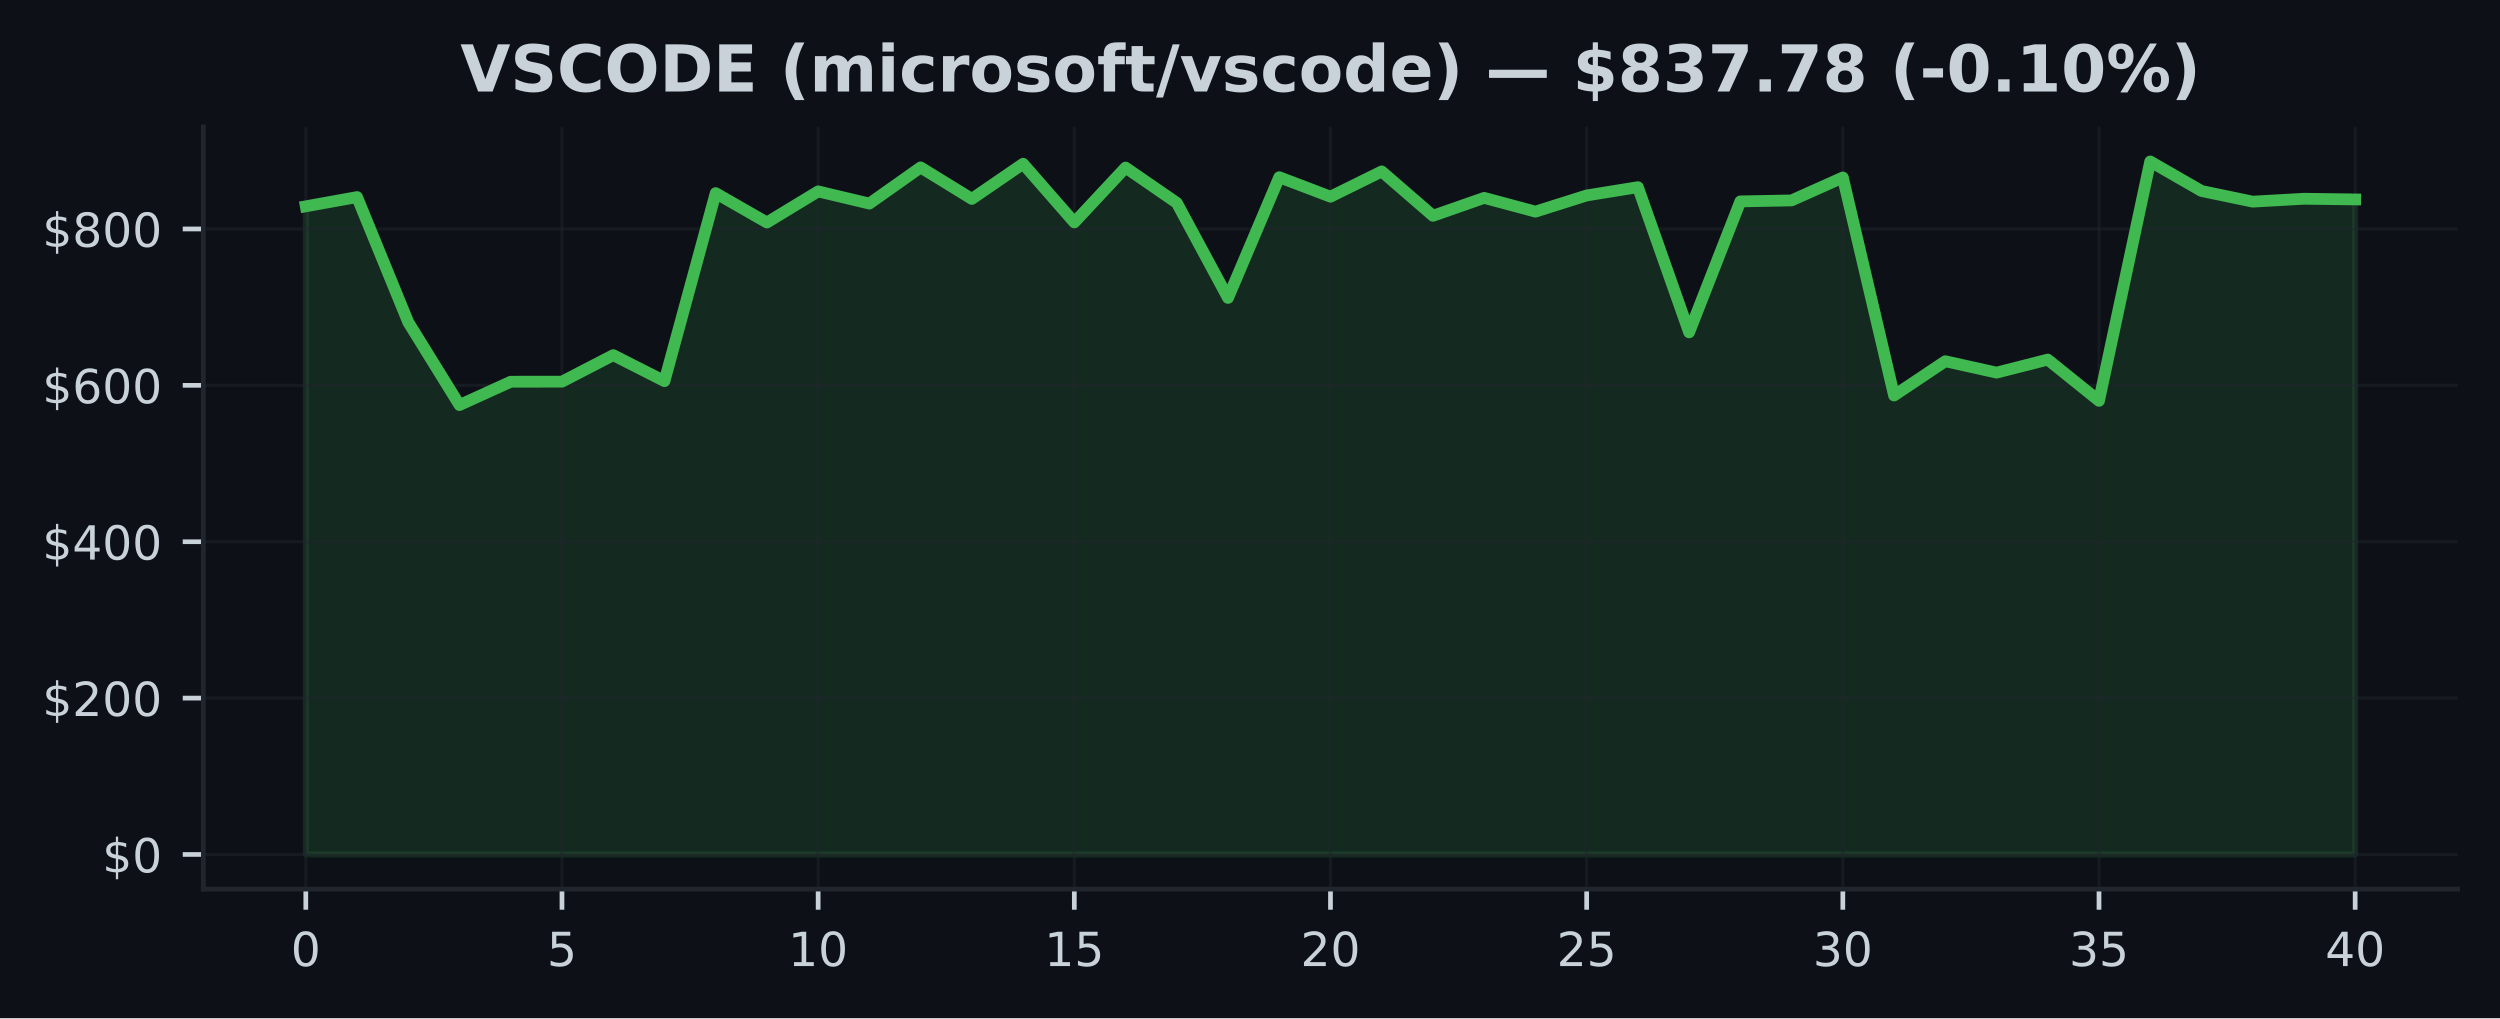
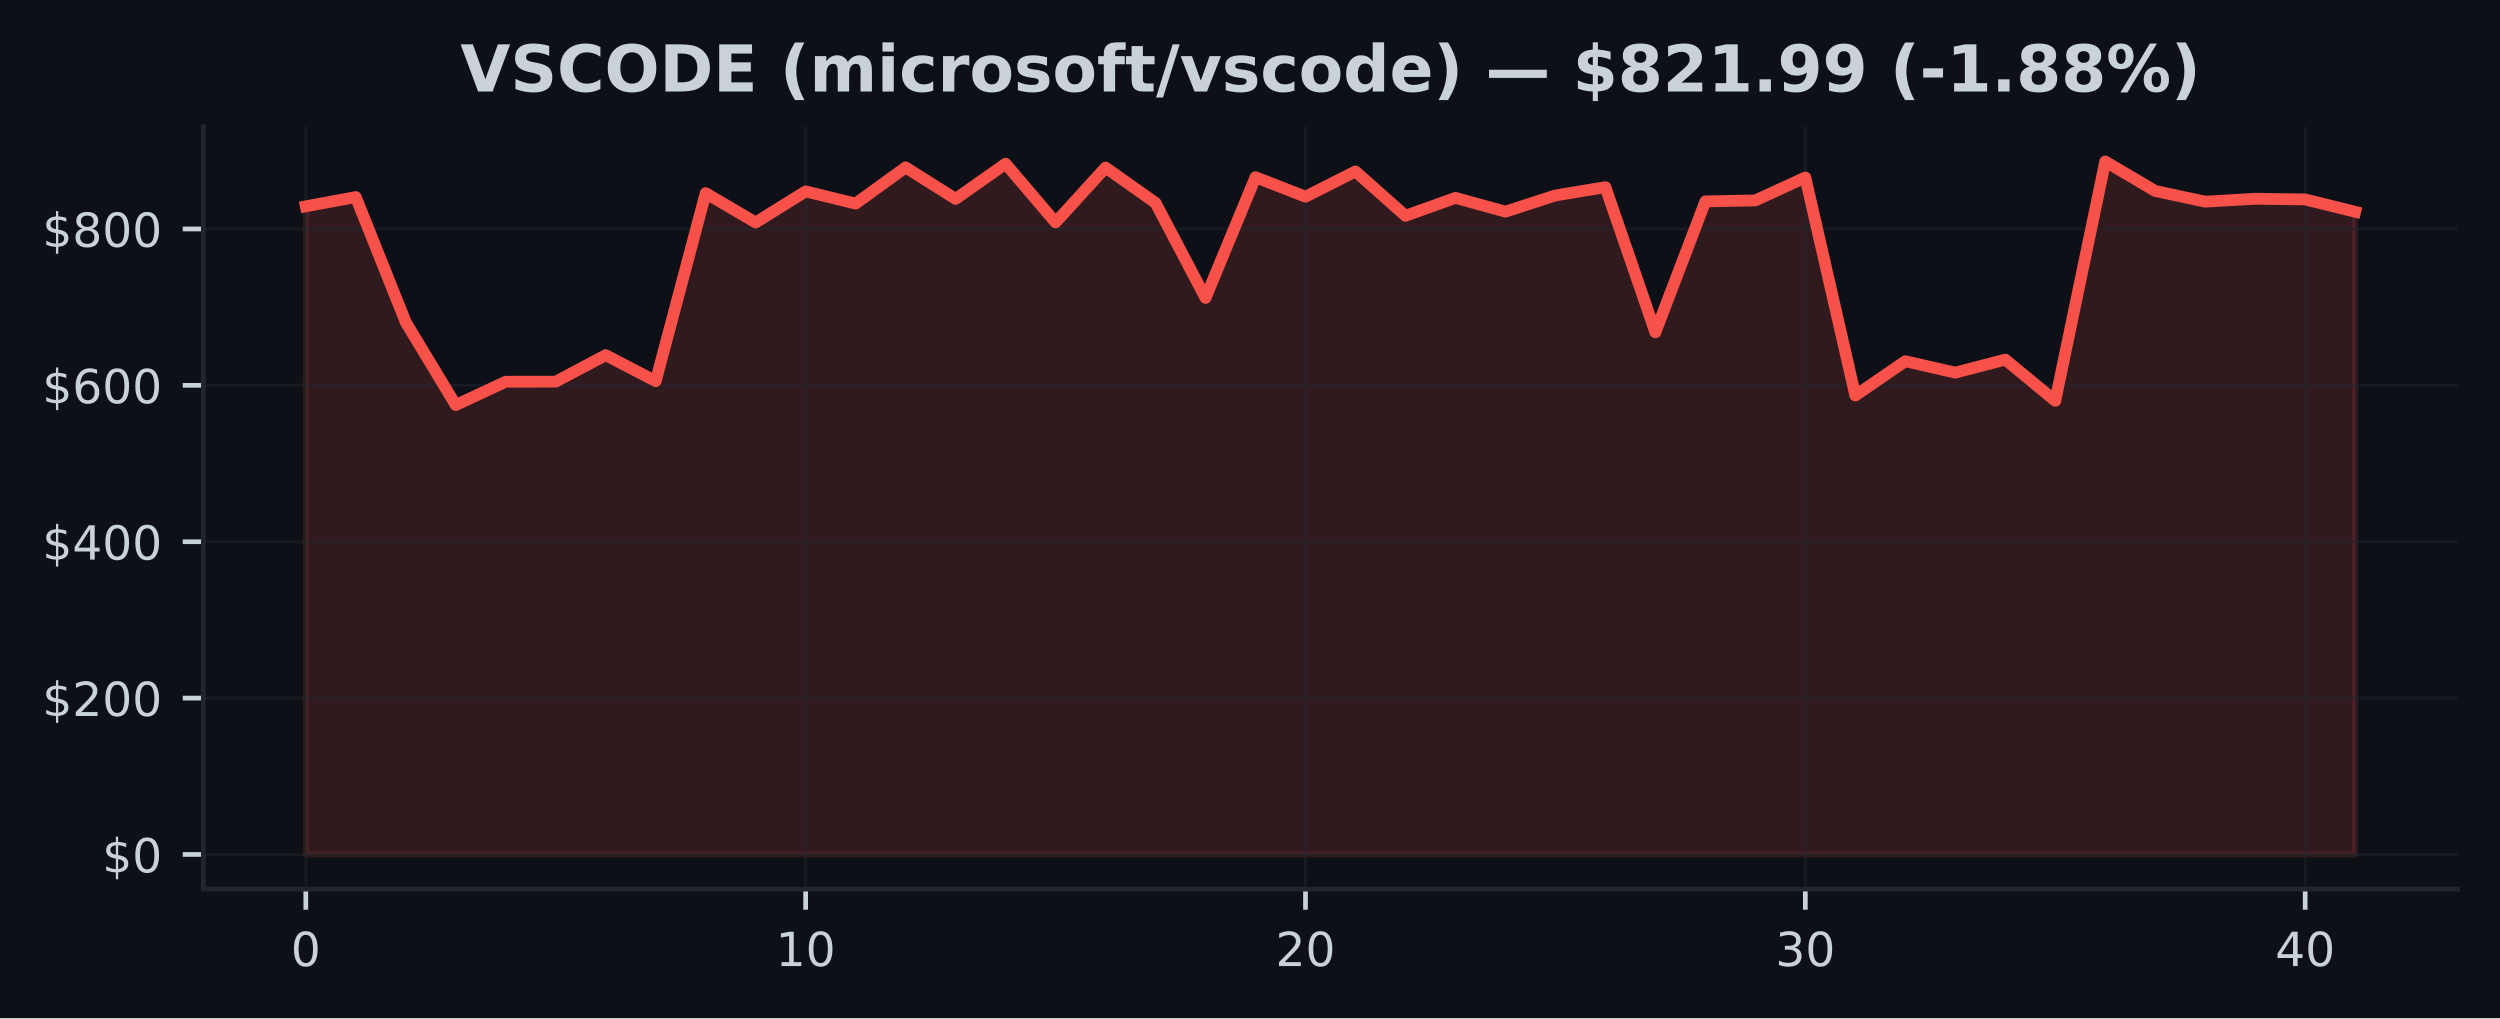
<svg xmlns="http://www.w3.org/2000/svg" xmlns:xlink="http://www.w3.org/1999/xlink" width="424.91pt" height="173.061pt" viewBox="0 0 424.91 173.061" version="1.1">
  <defs>
    <style type="text/css">*{stroke-linejoin: round; stroke-linecap: butt}</style>
  </defs>
  <g id="figure_1">
    <g id="patch_1">
      <path d="M 0 173.061  L 424.91 173.061  L 424.91 0  L 0 0  z " style="fill: #0d1117" />
    </g>
    <g id="axes_1">
      <g id="patch_2">
        <path d="M 34.56 151.118  L 417.71 151.118  L 417.71 21.558  L 34.56 21.558  z " style="fill: #0d1117" />
      </g>
      <g id="FillBetweenPolyCollection_1">
        <defs>
-           <path id="mf833cac8bf" d="M 51.976 -27.832  L 51.976 -137.993  L 60.684 -139.564  L 69.392 -118.291  L 78.1 -104.218  L 86.808 -108.181  L 95.516 -108.192  L 104.224 -112.7  L 112.932 -108.282  L 121.64 -140.234  L 130.347 -135.243  L 139.055 -140.53  L 147.763 -138.46  L 156.471 -144.607  L 165.179 -139.253  L 173.887 -145.227  L 182.595 -135.26  L 191.303 -144.581  L 200.011 -138.579  L 208.719 -122.425  L 217.427 -142.942  L 226.135 -139.629  L 234.843 -143.926  L 243.551 -136.384  L 252.259 -139.427  L 260.967 -137.091  L 269.675 -139.841  L 278.383 -141.248  L 287.091 -116.574  L 295.799 -138.831  L 304.507 -138.998  L 313.215 -142.894  L 321.923 -105.842  L 330.63 -111.666  L 339.338 -109.727  L 348.046 -111.943  L 356.754 -104.935  L 365.462 -145.613  L 374.17 -140.603  L 382.878 -138.787  L 391.586 -139.28  L 400.294 -139.166  L 400.294 -27.832  L 400.294 -27.832  L 391.586 -27.832  L 382.878 -27.832  L 374.17 -27.832  L 365.462 -27.832  L 356.754 -27.832  L 348.046 -27.832  L 339.338 -27.832  L 330.63 -27.832  L 321.923 -27.832  L 313.215 -27.832  L 304.507 -27.832  L 295.799 -27.832  L 287.091 -27.832  L 278.383 -27.832  L 269.675 -27.832  L 260.967 -27.832  L 252.259 -27.832  L 243.551 -27.832  L 234.843 -27.832  L 226.135 -27.832  L 217.427 -27.832  L 208.719 -27.832  L 200.011 -27.832  L 191.303 -27.832  L 182.595 -27.832  L 173.887 -27.832  L 165.179 -27.832  L 156.471 -27.832  L 147.763 -27.832  L 139.055 -27.832  L 130.347 -27.832  L 121.64 -27.832  L 112.932 -27.832  L 104.224 -27.832  L 95.516 -27.832  L 86.808 -27.832  L 78.1 -27.832  L 69.392 -27.832  L 60.684 -27.832  L 51.976 -27.832  z " style="stroke: #3fb950; stroke-opacity: 0.15" />
+           <path id="maa37efeb23" d="M 51.976 -27.832  L 51.976 -137.993  L 60.471 -139.564  L 68.967 -118.291  L 77.463 -104.218  L 85.958 -108.181  L 94.454 -108.192  L 102.949 -112.7  L 111.445 -108.282  L 119.94 -140.234  L 128.436 -135.243  L 136.932 -140.53  L 145.427 -138.46  L 153.923 -144.607  L 162.418 -139.253  L 170.914 -145.227  L 179.409 -135.26  L 187.905 -144.581  L 196.401 -138.579  L 204.896 -122.425  L 213.392 -142.942  L 221.887 -139.629  L 230.383 -143.926  L 238.878 -136.384  L 247.374 -139.427  L 255.869 -137.091  L 264.365 -139.841  L 272.861 -141.248  L 281.356 -116.574  L 289.852 -138.831  L 298.347 -138.998  L 306.843 -142.894  L 315.338 -105.842  L 323.834 -111.666  L 332.33 -109.727  L 340.825 -111.943  L 349.321 -104.935  L 357.816 -145.613  L 366.312 -140.603  L 374.807 -138.787  L 383.303 -139.28  L 391.799 -139.166  L 400.294 -137.067  L 400.294 -27.832  L 400.294 -27.832  L 391.799 -27.832  L 383.303 -27.832  L 374.807 -27.832  L 366.312 -27.832  L 357.816 -27.832  L 349.321 -27.832  L 340.825 -27.832  L 332.33 -27.832  L 323.834 -27.832  L 315.338 -27.832  L 306.843 -27.832  L 298.347 -27.832  L 289.852 -27.832  L 281.356 -27.832  L 272.861 -27.832  L 264.365 -27.832  L 255.869 -27.832  L 247.374 -27.832  L 238.878 -27.832  L 230.383 -27.832  L 221.887 -27.832  L 213.392 -27.832  L 204.896 -27.832  L 196.401 -27.832  L 187.905 -27.832  L 179.409 -27.832  L 170.914 -27.832  L 162.418 -27.832  L 153.923 -27.832  L 145.427 -27.832  L 136.932 -27.832  L 128.436 -27.832  L 119.94 -27.832  L 111.445 -27.832  L 102.949 -27.832  L 94.454 -27.832  L 85.958 -27.832  L 77.463 -27.832  L 68.967 -27.832  L 60.471 -27.832  L 51.976 -27.832  z " style="stroke: #f85149; stroke-opacity: 0.15" />
        </defs>
-         <g clip-path="url(#p5a062c67d6)">
-           <use xlink:href="#mf833cac8bf" x="0" y="173.061" style="fill: #3fb950; fill-opacity: 0.15; stroke: #3fb950; stroke-opacity: 0.15" />
+         <g clip-path="url(#p7643990380)">
+           <use xlink:href="#maa37efeb23" x="0" y="173.061" style="fill: #f85149; fill-opacity: 0.15; stroke: #f85149; stroke-opacity: 0.15" />
        </g>
      </g>
      <g id="matplotlib.axis_1">
        <g id="xtick_1">
          <g id="line2d_1">
-             <path d="M 51.976 151.118  L 51.976 21.558  " clip-path="url(#p5a062c67d6)" style="fill: none; stroke: #21262d; stroke-opacity: 0.5; stroke-width: 0.5; stroke-linecap: square" />
+             <path d="M 51.976 151.118  L 51.976 21.558  " clip-path="url(#p7643990380)" style="fill: none; stroke: #21262d; stroke-opacity: 0.5; stroke-width: 0.5; stroke-linecap: square" />
          </g>
          <g id="line2d_2">
            <defs>
-               <path id="m2c07a6da63" d="M 0 0  L 0 3.5  " style="stroke: #c9d1d9; stroke-width: 0.8" />
+               <path id="mcc42578b17" d="M 0 0  L 0 3.5  " style="stroke: #c9d1d9; stroke-width: 0.8" />
            </defs>
            <g>
-               <use xlink:href="#m2c07a6da63" x="51.976" y="151.118" style="fill: #c9d1d9; stroke: #c9d1d9; stroke-width: 0.8" />
+               <use xlink:href="#mcc42578b17" x="51.976" y="151.118" style="fill: #c9d1d9; stroke: #c9d1d9; stroke-width: 0.8" />
            </g>
          </g>
          <g id="text_1">
            <g style="fill: #c9d1d9" transform="translate(49.43091 164.197) scale(0.08 -0.08)">
              <defs>
                <path id="DejaVuSans-30" d="M 2034 4250  Q 1547 4250 1301 3770  Q 1056 3291 1056 2328  Q 1056 1369 1301 889  Q 1547 409 2034 409  Q 2525 409 2770 889  Q 3016 1369 3016 2328  Q 3016 3291 2770 3770  Q 2525 4250 2034 4250  z M 2034 4750  Q 2819 4750 3233 4129  Q 3647 3509 3647 2328  Q 3647 1150 3233 529  Q 2819 -91 2034 -91  Q 1250 -91 836 529  Q 422 1150 422 2328  Q 422 3509 836 4129  Q 1250 4750 2034 4750  z " transform="scale(0.015625)" />
              </defs>
              <use xlink:href="#DejaVuSans-30" />
            </g>
          </g>
        </g>
        <g id="xtick_2">
          <g id="line2d_3">
-             <path d="M 95.516 151.118  L 95.516 21.558  " clip-path="url(#p5a062c67d6)" style="fill: none; stroke: #21262d; stroke-opacity: 0.5; stroke-width: 0.5; stroke-linecap: square" />
+             <path d="M 136.932 151.118  L 136.932 21.558  " clip-path="url(#p7643990380)" style="fill: none; stroke: #21262d; stroke-opacity: 0.5; stroke-width: 0.5; stroke-linecap: square" />
          </g>
          <g id="line2d_4">
            <g>
-               <use xlink:href="#m2c07a6da63" x="95.516" y="151.118" style="fill: #c9d1d9; stroke: #c9d1d9; stroke-width: 0.8" />
+               <use xlink:href="#mcc42578b17" x="136.932" y="151.118" style="fill: #c9d1d9; stroke: #c9d1d9; stroke-width: 0.8" />
            </g>
          </g>
          <g id="text_2">
-             <g style="fill: #c9d1d9" transform="translate(92.97068 164.197) scale(0.08 -0.08)">
-               <defs>
-                 <path id="DejaVuSans-35" d="M 691 4666  L 3169 4666  L 3169 4134  L 1269 4134  L 1269 2991  Q 1406 3038 1543 3061  Q 1681 3084 1819 3084  Q 2600 3084 3056 2656  Q 3513 2228 3513 1497  Q 3513 744 3044 326  Q 2575 -91 1722 -91  Q 1428 -91 1123 -41  Q 819 9 494 109  L 494 744  Q 775 591 1075 516  Q 1375 441 1709 441  Q 2250 441 2565 725  Q 2881 1009 2881 1497  Q 2881 1984 2565 2268  Q 2250 2553 1709 2553  Q 1456 2553 1204 2497  Q 953 2441 691 2322  L 691 4666  z " transform="scale(0.015625)" />
-               </defs>
-               <use xlink:href="#DejaVuSans-35" />
+             <g style="fill: #c9d1d9" transform="translate(131.8416 164.197) scale(0.08 -0.08)">
+               <defs>
+                 <path id="DejaVuSans-31" d="M 794 531  L 1825 531  L 1825 4091  L 703 3866  L 703 4441  L 1819 4666  L 2450 4666  L 2450 531  L 3481 531  L 3481 0  L 794 0  L 794 531  z " transform="scale(0.015625)" />
+               </defs>
+               <use xlink:href="#DejaVuSans-31" />
+               <use xlink:href="#DejaVuSans-30" transform="translate(63.62305 0)" />
            </g>
          </g>
        </g>
        <g id="xtick_3">
          <g id="line2d_5">
-             <path d="M 139.055 151.118  L 139.055 21.558  " clip-path="url(#p5a062c67d6)" style="fill: none; stroke: #21262d; stroke-opacity: 0.5; stroke-width: 0.5; stroke-linecap: square" />
+             <path d="M 221.887 151.118  L 221.887 21.558  " clip-path="url(#p7643990380)" style="fill: none; stroke: #21262d; stroke-opacity: 0.5; stroke-width: 0.5; stroke-linecap: square" />
          </g>
          <g id="line2d_6">
            <g>
-               <use xlink:href="#m2c07a6da63" x="139.055" y="151.118" style="fill: #c9d1d9; stroke: #c9d1d9; stroke-width: 0.8" />
+               <use xlink:href="#mcc42578b17" x="221.887" y="151.118" style="fill: #c9d1d9; stroke: #c9d1d9; stroke-width: 0.8" />
            </g>
          </g>
          <g id="text_3">
-             <g style="fill: #c9d1d9" transform="translate(133.9655 164.197) scale(0.08 -0.08)">
-               <defs>
-                 <path id="DejaVuSans-31" d="M 794 531  L 1825 531  L 1825 4091  L 703 3866  L 703 4441  L 1819 4666  L 2450 4666  L 2450 531  L 3481 531  L 3481 0  L 794 0  L 794 531  z " transform="scale(0.015625)" />
-               </defs>
-               <use xlink:href="#DejaVuSans-31" />
+             <g style="fill: #c9d1d9" transform="translate(216.7972 164.197) scale(0.08 -0.08)">
+               <defs>
+                 <path id="DejaVuSans-32" d="M 1228 531  L 3431 531  L 3431 0  L 469 0  L 469 531  Q 828 903 1448 1529  Q 2069 2156 2228 2338  Q 2531 2678 2651 2914  Q 2772 3150 2772 3378  Q 2772 3750 2511 3984  Q 2250 4219 1831 4219  Q 1534 4219 1204 4116  Q 875 4013 500 3803  L 500 4441  Q 881 4594 1212 4672  Q 1544 4750 1819 4750  Q 2544 4750 2975 4387  Q 3406 4025 3406 3419  Q 3406 3131 3298 2873  Q 3191 2616 2906 2266  Q 2828 2175 2409 1742  Q 1991 1309 1228 531  z " transform="scale(0.015625)" />
+               </defs>
+               <use xlink:href="#DejaVuSans-32" />
              <use xlink:href="#DejaVuSans-30" transform="translate(63.62305 0)" />
            </g>
          </g>
        </g>
        <g id="xtick_4">
          <g id="line2d_7">
-             <path d="M 182.595 151.118  L 182.595 21.558  " clip-path="url(#p5a062c67d6)" style="fill: none; stroke: #21262d; stroke-opacity: 0.5; stroke-width: 0.5; stroke-linecap: square" />
+             <path d="M 306.843 151.118  L 306.843 21.558  " clip-path="url(#p7643990380)" style="fill: none; stroke: #21262d; stroke-opacity: 0.5; stroke-width: 0.5; stroke-linecap: square" />
          </g>
          <g id="line2d_8">
            <g>
-               <use xlink:href="#m2c07a6da63" x="182.595" y="151.118" style="fill: #c9d1d9; stroke: #c9d1d9; stroke-width: 0.8" />
+               <use xlink:href="#mcc42578b17" x="306.843" y="151.118" style="fill: #c9d1d9; stroke: #c9d1d9; stroke-width: 0.8" />
            </g>
          </g>
          <g id="text_4">
-             <g style="fill: #c9d1d9" transform="translate(177.5052 164.197) scale(0.08 -0.08)">
-               <use xlink:href="#DejaVuSans-31" />
-               <use xlink:href="#DejaVuSans-35" transform="translate(63.62305 0)" />
+             <g style="fill: #c9d1d9" transform="translate(301.7529 164.197) scale(0.08 -0.08)">
+               <defs>
+                 <path id="DejaVuSans-33" d="M 2597 2516  Q 3050 2419 3304 2112  Q 3559 1806 3559 1356  Q 3559 666 3084 287  Q 2609 -91 1734 -91  Q 1441 -91 1130 -33  Q 819 25 488 141  L 488 750  Q 750 597 1062 519  Q 1375 441 1716 441  Q 2309 441 2620 675  Q 2931 909 2931 1356  Q 2931 1769 2642 2001  Q 2353 2234 1838 2234  L 1294 2234  L 1294 2753  L 1863 2753  Q 2328 2753 2575 2939  Q 2822 3125 2822 3475  Q 2822 3834 2567 4026  Q 2313 4219 1838 4219  Q 1578 4219 1281 4162  Q 984 4106 628 3988  L 628 4550  Q 988 4650 1302 4700  Q 1616 4750 1894 4750  Q 2613 4750 3031 4423  Q 3450 4097 3450 3541  Q 3450 3153 3228 2886  Q 3006 2619 2597 2516  z " transform="scale(0.015625)" />
+               </defs>
+               <use xlink:href="#DejaVuSans-33" />
+               <use xlink:href="#DejaVuSans-30" transform="translate(63.62305 0)" />
            </g>
          </g>
        </g>
        <g id="xtick_5">
          <g id="line2d_9">
-             <path d="M 226.135 151.118  L 226.135 21.558  " clip-path="url(#p5a062c67d6)" style="fill: none; stroke: #21262d; stroke-opacity: 0.5; stroke-width: 0.5; stroke-linecap: square" />
+             <path d="M 391.799 151.118  L 391.799 21.558  " clip-path="url(#p7643990380)" style="fill: none; stroke: #21262d; stroke-opacity: 0.5; stroke-width: 0.5; stroke-linecap: square" />
          </g>
          <g id="line2d_10">
            <g>
-               <use xlink:href="#m2c07a6da63" x="226.135" y="151.118" style="fill: #c9d1d9; stroke: #c9d1d9; stroke-width: 0.8" />
+               <use xlink:href="#mcc42578b17" x="391.799" y="151.118" style="fill: #c9d1d9; stroke: #c9d1d9; stroke-width: 0.8" />
            </g>
          </g>
          <g id="text_5">
-             <g style="fill: #c9d1d9" transform="translate(221.045 164.197) scale(0.08 -0.08)">
-               <defs>
-                 <path id="DejaVuSans-32" d="M 1228 531  L 3431 531  L 3431 0  L 469 0  L 469 531  Q 828 903 1448 1529  Q 2069 2156 2228 2338  Q 2531 2678 2651 2914  Q 2772 3150 2772 3378  Q 2772 3750 2511 3984  Q 2250 4219 1831 4219  Q 1534 4219 1204 4116  Q 875 4013 500 3803  L 500 4441  Q 881 4594 1212 4672  Q 1544 4750 1819 4750  Q 2544 4750 2975 4387  Q 3406 4025 3406 3419  Q 3406 3131 3298 2873  Q 3191 2616 2906 2266  Q 2828 2175 2409 1742  Q 1991 1309 1228 531  z " transform="scale(0.015625)" />
-               </defs>
-               <use xlink:href="#DejaVuSans-32" />
-               <use xlink:href="#DejaVuSans-30" transform="translate(63.62305 0)" />
-             </g>
-           </g>
-         </g>
-         <g id="xtick_6">
-           <g id="line2d_11">
-             <path d="M 269.675 151.118  L 269.675 21.558  " clip-path="url(#p5a062c67d6)" style="fill: none; stroke: #21262d; stroke-opacity: 0.5; stroke-width: 0.5; stroke-linecap: square" />
-           </g>
-           <g id="line2d_12">
-             <g>
-               <use xlink:href="#m2c07a6da63" x="269.675" y="151.118" style="fill: #c9d1d9; stroke: #c9d1d9; stroke-width: 0.8" />
-             </g>
-           </g>
-           <g id="text_6">
-             <g style="fill: #c9d1d9" transform="translate(264.5848 164.197) scale(0.08 -0.08)">
-               <use xlink:href="#DejaVuSans-32" />
-               <use xlink:href="#DejaVuSans-35" transform="translate(63.62305 0)" />
-             </g>
-           </g>
-         </g>
-         <g id="xtick_7">
-           <g id="line2d_13">
-             <path d="M 313.215 151.118  L 313.215 21.558  " clip-path="url(#p5a062c67d6)" style="fill: none; stroke: #21262d; stroke-opacity: 0.5; stroke-width: 0.5; stroke-linecap: square" />
-           </g>
-           <g id="line2d_14">
-             <g>
-               <use xlink:href="#m2c07a6da63" x="313.215" y="151.118" style="fill: #c9d1d9; stroke: #c9d1d9; stroke-width: 0.8" />
-             </g>
-           </g>
-           <g id="text_7">
-             <g style="fill: #c9d1d9" transform="translate(308.1245 164.197) scale(0.08 -0.08)">
-               <defs>
-                 <path id="DejaVuSans-33" d="M 2597 2516  Q 3050 2419 3304 2112  Q 3559 1806 3559 1356  Q 3559 666 3084 287  Q 2609 -91 1734 -91  Q 1441 -91 1130 -33  Q 819 25 488 141  L 488 750  Q 750 597 1062 519  Q 1375 441 1716 441  Q 2309 441 2620 675  Q 2931 909 2931 1356  Q 2931 1769 2642 2001  Q 2353 2234 1838 2234  L 1294 2234  L 1294 2753  L 1863 2753  Q 2328 2753 2575 2939  Q 2822 3125 2822 3475  Q 2822 3834 2567 4026  Q 2313 4219 1838 4219  Q 1578 4219 1281 4162  Q 984 4106 628 3988  L 628 4550  Q 988 4650 1302 4700  Q 1616 4750 1894 4750  Q 2613 4750 3031 4423  Q 3450 4097 3450 3541  Q 3450 3153 3228 2886  Q 3006 2619 2597 2516  z " transform="scale(0.015625)" />
-               </defs>
-               <use xlink:href="#DejaVuSans-33" />
-               <use xlink:href="#DejaVuSans-30" transform="translate(63.62305 0)" />
-             </g>
-           </g>
-         </g>
-         <g id="xtick_8">
-           <g id="line2d_15">
-             <path d="M 356.754 151.118  L 356.754 21.558  " clip-path="url(#p5a062c67d6)" style="fill: none; stroke: #21262d; stroke-opacity: 0.5; stroke-width: 0.5; stroke-linecap: square" />
-           </g>
-           <g id="line2d_16">
-             <g>
-               <use xlink:href="#m2c07a6da63" x="356.754" y="151.118" style="fill: #c9d1d9; stroke: #c9d1d9; stroke-width: 0.8" />
-             </g>
-           </g>
-           <g id="text_8">
-             <g style="fill: #c9d1d9" transform="translate(351.6643 164.197) scale(0.08 -0.08)">
-               <use xlink:href="#DejaVuSans-33" />
-               <use xlink:href="#DejaVuSans-35" transform="translate(63.62305 0)" />
-             </g>
-           </g>
-         </g>
-         <g id="xtick_9">
-           <g id="line2d_17">
-             <path d="M 400.294 151.118  L 400.294 21.558  " clip-path="url(#p5a062c67d6)" style="fill: none; stroke: #21262d; stroke-opacity: 0.5; stroke-width: 0.5; stroke-linecap: square" />
-           </g>
-           <g id="line2d_18">
-             <g>
-               <use xlink:href="#m2c07a6da63" x="400.294" y="151.118" style="fill: #c9d1d9; stroke: #c9d1d9; stroke-width: 0.8" />
-             </g>
-           </g>
-           <g id="text_9">
-             <g style="fill: #c9d1d9" transform="translate(395.2041 164.197) scale(0.08 -0.08)">
+             <g style="fill: #c9d1d9" transform="translate(386.7085 164.197) scale(0.08 -0.08)">
              <defs>
                <path id="DejaVuSans-34" d="M 2419 4116  L 825 1625  L 2419 1625  L 2419 4116  z M 2253 4666  L 3047 4666  L 3047 1625  L 3713 1625  L 3713 1100  L 3047 1100  L 3047 0  L 2419 0  L 2419 1100  L 313 1100  L 313 1709  L 2253 4666  z " transform="scale(0.015625)" />
              </defs>
              <use xlink:href="#DejaVuSans-34" />
              <use xlink:href="#DejaVuSans-30" transform="translate(63.62305 0)" />
            </g>
          </g>
        </g>
      </g>
      <g id="matplotlib.axis_2">
        <g id="ytick_1">
-           <g id="line2d_19">
-             <path d="M 34.56 145.229  L 417.71 145.229  " clip-path="url(#p5a062c67d6)" style="fill: none; stroke: #21262d; stroke-opacity: 0.5; stroke-width: 0.5; stroke-linecap: square" />
-           </g>
-           <g id="line2d_20">
+           <g id="line2d_11">
+             <path d="M 34.56 145.229  L 417.71 145.229  " clip-path="url(#p7643990380)" style="fill: none; stroke: #21262d; stroke-opacity: 0.5; stroke-width: 0.5; stroke-linecap: square" />
+           </g>
+           <g id="line2d_12">
            <defs>
-               <path id="m925e8b2a55" d="M 0 0  L -3.5 0  " style="stroke: #c9d1d9; stroke-width: 0.8" />
+               <path id="m2fa53fbfd2" d="M 0 0  L -3.5 0  " style="stroke: #c9d1d9; stroke-width: 0.8" />
            </defs>
            <g>
-               <use xlink:href="#m925e8b2a55" x="34.56" y="145.229" style="fill: #c9d1d9; stroke: #c9d1d9; stroke-width: 0.8" />
-             </g>
-           </g>
-           <g id="text_10">
+               <use xlink:href="#m2fa53fbfd2" x="34.56" y="145.229" style="fill: #c9d1d9; stroke: #c9d1d9; stroke-width: 0.8" />
+             </g>
+           </g>
+           <g id="text_6">
            <g style="fill: #c9d1d9" transform="translate(17.38 148.2686) scale(0.08 -0.08)">
              <defs>
                <path id="DejaVuSans-24" d="M 2163 -941  L 1850 -941  L 1847 0  Q 1519 6 1191 76  Q 863 147 531 288  L 531 850  Q 850 650 1176 548  Q 1503 447 1850 444  L 1850 1869  Q 1159 1981 845 2250  Q 531 2519 531 2988  Q 531 3497 872 3790  Q 1213 4084 1850 4128  L 1850 4863  L 2163 4863  L 2163 4138  Q 2453 4125 2725 4076  Q 2997 4028 3256 3944  L 3256 3397  Q 2997 3528 2723 3600  Q 2450 3672 2163 3684  L 2163 2350  Q 2872 2241 3206 1959  Q 3541 1678 3541 1191  Q 3541 663 3186 358  Q 2831 53 2163 6  L 2163 -941  z M 1850 2406  L 1850 3688  Q 1488 3647 1297 3481  Q 1106 3316 1106 3041  Q 1106 2772 1282 2622  Q 1459 2472 1850 2406  z M 2163 1806  L 2163 453  Q 2559 506 2761 678  Q 2963 850 2963 1131  Q 2963 1406 2770 1568  Q 2578 1731 2163 1806  z " transform="scale(0.015625)" />
              </defs>
              <use xlink:href="#DejaVuSans-24" />
              <use xlink:href="#DejaVuSans-30" transform="translate(63.62305 0)" />
            </g>
          </g>
        </g>
        <g id="ytick_2">
-           <g id="line2d_21">
-             <path d="M 34.56 118.651  L 417.71 118.651  " clip-path="url(#p5a062c67d6)" style="fill: none; stroke: #21262d; stroke-opacity: 0.5; stroke-width: 0.5; stroke-linecap: square" />
-           </g>
-           <g id="line2d_22">
-             <g>
-               <use xlink:href="#m925e8b2a55" x="34.56" y="118.651" style="fill: #c9d1d9; stroke: #c9d1d9; stroke-width: 0.8" />
-             </g>
-           </g>
-           <g id="text_11">
+           <g id="line2d_13">
+             <path d="M 34.56 118.651  L 417.71 118.651  " clip-path="url(#p7643990380)" style="fill: none; stroke: #21262d; stroke-opacity: 0.5; stroke-width: 0.5; stroke-linecap: square" />
+           </g>
+           <g id="line2d_14">
+             <g>
+               <use xlink:href="#m2fa53fbfd2" x="34.56" y="118.651" style="fill: #c9d1d9; stroke: #c9d1d9; stroke-width: 0.8" />
+             </g>
+           </g>
+           <g id="text_7">
            <g style="fill: #c9d1d9" transform="translate(7.2 121.6902) scale(0.08 -0.08)">
              <use xlink:href="#DejaVuSans-24" />
              <use xlink:href="#DejaVuSans-32" transform="translate(63.62305 0)" />
              <use xlink:href="#DejaVuSans-30" transform="translate(127.2461 0)" />
              <use xlink:href="#DejaVuSans-30" transform="translate(190.8691 0)" />
            </g>
          </g>
        </g>
        <g id="ytick_3">
-           <g id="line2d_23">
-             <path d="M 34.56 92.073  L 417.71 92.073  " clip-path="url(#p5a062c67d6)" style="fill: none; stroke: #21262d; stroke-opacity: 0.5; stroke-width: 0.5; stroke-linecap: square" />
-           </g>
-           <g id="line2d_24">
-             <g>
-               <use xlink:href="#m925e8b2a55" x="34.56" y="92.073" style="fill: #c9d1d9; stroke: #c9d1d9; stroke-width: 0.8" />
-             </g>
-           </g>
-           <g id="text_12">
+           <g id="line2d_15">
+             <path d="M 34.56 92.073  L 417.71 92.073  " clip-path="url(#p7643990380)" style="fill: none; stroke: #21262d; stroke-opacity: 0.5; stroke-width: 0.5; stroke-linecap: square" />
+           </g>
+           <g id="line2d_16">
+             <g>
+               <use xlink:href="#m2fa53fbfd2" x="34.56" y="92.073" style="fill: #c9d1d9; stroke: #c9d1d9; stroke-width: 0.8" />
+             </g>
+           </g>
+           <g id="text_8">
            <g style="fill: #c9d1d9" transform="translate(7.2 95.11193) scale(0.08 -0.08)">
              <use xlink:href="#DejaVuSans-24" />
              <use xlink:href="#DejaVuSans-34" transform="translate(63.62305 0)" />
              <use xlink:href="#DejaVuSans-30" transform="translate(127.2461 0)" />
              <use xlink:href="#DejaVuSans-30" transform="translate(190.8691 0)" />
            </g>
          </g>
        </g>
        <g id="ytick_4">
-           <g id="line2d_25">
-             <path d="M 34.56 65.494  L 417.71 65.494  " clip-path="url(#p5a062c67d6)" style="fill: none; stroke: #21262d; stroke-opacity: 0.5; stroke-width: 0.5; stroke-linecap: square" />
-           </g>
-           <g id="line2d_26">
-             <g>
-               <use xlink:href="#m925e8b2a55" x="34.56" y="65.494" style="fill: #c9d1d9; stroke: #c9d1d9; stroke-width: 0.8" />
-             </g>
-           </g>
-           <g id="text_13">
+           <g id="line2d_17">
+             <path d="M 34.56 65.494  L 417.71 65.494  " clip-path="url(#p7643990380)" style="fill: none; stroke: #21262d; stroke-opacity: 0.5; stroke-width: 0.5; stroke-linecap: square" />
+           </g>
+           <g id="line2d_18">
+             <g>
+               <use xlink:href="#m2fa53fbfd2" x="34.56" y="65.494" style="fill: #c9d1d9; stroke: #c9d1d9; stroke-width: 0.8" />
+             </g>
+           </g>
+           <g id="text_9">
            <g style="fill: #c9d1d9" transform="translate(7.2 68.53361) scale(0.08 -0.08)">
              <defs>
                <path id="DejaVuSans-36" d="M 2113 2584  Q 1688 2584 1439 2293  Q 1191 2003 1191 1497  Q 1191 994 1439 701  Q 1688 409 2113 409  Q 2538 409 2786 701  Q 3034 994 3034 1497  Q 3034 2003 2786 2293  Q 2538 2584 2113 2584  z M 3366 4563  L 3366 3988  Q 3128 4100 2886 4159  Q 2644 4219 2406 4219  Q 1781 4219 1451 3797  Q 1122 3375 1075 2522  Q 1259 2794 1537 2939  Q 1816 3084 2150 3084  Q 2853 3084 3261 2657  Q 3669 2231 3669 1497  Q 3669 778 3244 343  Q 2819 -91 2113 -91  Q 1303 -91 875 529  Q 447 1150 447 2328  Q 447 3434 972 4092  Q 1497 4750 2381 4750  Q 2619 4750 2861 4703  Q 3103 4656 3366 4563  z " transform="scale(0.015625)" />
              </defs>
              <use xlink:href="#DejaVuSans-24" />
              <use xlink:href="#DejaVuSans-36" transform="translate(63.62305 0)" />
              <use xlink:href="#DejaVuSans-30" transform="translate(127.2461 0)" />
              <use xlink:href="#DejaVuSans-30" transform="translate(190.8691 0)" />
            </g>
          </g>
        </g>
        <g id="ytick_5">
-           <g id="line2d_27">
-             <path d="M 34.56 38.916  L 417.71 38.916  " clip-path="url(#p5a062c67d6)" style="fill: none; stroke: #21262d; stroke-opacity: 0.5; stroke-width: 0.5; stroke-linecap: square" />
-           </g>
-           <g id="line2d_28">
-             <g>
-               <use xlink:href="#m925e8b2a55" x="34.56" y="38.916" style="fill: #c9d1d9; stroke: #c9d1d9; stroke-width: 0.8" />
-             </g>
-           </g>
-           <g id="text_14">
+           <g id="line2d_19">
+             <path d="M 34.56 38.916  L 417.71 38.916  " clip-path="url(#p7643990380)" style="fill: none; stroke: #21262d; stroke-opacity: 0.5; stroke-width: 0.5; stroke-linecap: square" />
+           </g>
+           <g id="line2d_20">
+             <g>
+               <use xlink:href="#m2fa53fbfd2" x="34.56" y="38.916" style="fill: #c9d1d9; stroke: #c9d1d9; stroke-width: 0.8" />
+             </g>
+           </g>
+           <g id="text_10">
            <g style="fill: #c9d1d9" transform="translate(7.2 41.95529) scale(0.08 -0.08)">
              <defs>
                <path id="DejaVuSans-38" d="M 2034 2216  Q 1584 2216 1326 1975  Q 1069 1734 1069 1313  Q 1069 891 1326 650  Q 1584 409 2034 409  Q 2484 409 2743 651  Q 3003 894 3003 1313  Q 3003 1734 2745 1975  Q 2488 2216 2034 2216  z M 1403 2484  Q 997 2584 770 2862  Q 544 3141 544 3541  Q 544 4100 942 4425  Q 1341 4750 2034 4750  Q 2731 4750 3128 4425  Q 3525 4100 3525 3541  Q 3525 3141 3298 2862  Q 3072 2584 2669 2484  Q 3125 2378 3379 2068  Q 3634 1759 3634 1313  Q 3634 634 3220 271  Q 2806 -91 2034 -91  Q 1263 -91 848 271  Q 434 634 434 1313  Q 434 1759 690 2068  Q 947 2378 1403 2484  z M 1172 3481  Q 1172 3119 1398 2916  Q 1625 2713 2034 2713  Q 2441 2713 2670 2916  Q 2900 3119 2900 3481  Q 2900 3844 2670 4047  Q 2441 4250 2034 4250  Q 1625 4250 1398 4047  Q 1172 3844 1172 3481  z " transform="scale(0.015625)" />
              </defs>
              <use xlink:href="#DejaVuSans-24" />
              <use xlink:href="#DejaVuSans-38" transform="translate(63.62305 0)" />
              <use xlink:href="#DejaVuSans-30" transform="translate(127.2461 0)" />
              <use xlink:href="#DejaVuSans-30" transform="translate(190.8691 0)" />
            </g>
          </g>
        </g>
      </g>
-       <g id="line2d_29">
-         <path d="M 51.976 35.067  L 60.684 33.497  L 69.392 54.77  L 78.1 68.843  L 86.808 64.88  L 95.516 64.868  L 104.224 60.361  L 112.932 64.779  L 121.64 32.827  L 130.347 37.818  L 139.055 32.53  L 147.763 34.601  L 156.471 28.453  L 165.179 33.808  L 173.887 27.834  L 182.595 37.801  L 191.303 28.48  L 200.011 34.481  L 208.719 50.636  L 217.427 30.118  L 226.135 33.431  L 234.843 29.135  L 243.551 36.677  L 252.259 33.633  L 260.967 35.97  L 269.675 33.22  L 278.383 31.813  L 287.091 56.487  L 295.799 34.23  L 304.507 34.063  L 313.215 30.166  L 321.923 67.219  L 330.63 61.395  L 339.338 63.333  L 348.046 61.118  L 356.754 68.125  L 365.462 27.447  L 374.17 32.457  L 382.878 34.274  L 391.586 33.781  L 400.294 33.895  " clip-path="url(#p5a062c67d6)" style="fill: none; stroke: #3fb950; stroke-width: 2; stroke-linecap: square" />
+       <g id="line2d_21">
+         <path d="M 51.976 35.067  L 60.471 33.497  L 68.967 54.77  L 77.463 68.843  L 85.958 64.88  L 94.454 64.868  L 102.949 60.361  L 111.445 64.779  L 119.94 32.827  L 128.436 37.818  L 136.932 32.53  L 145.427 34.601  L 153.923 28.453  L 162.418 33.808  L 170.914 27.834  L 179.409 37.801  L 187.905 28.48  L 196.401 34.481  L 204.896 50.636  L 213.392 30.118  L 221.887 33.431  L 230.383 29.135  L 238.878 36.677  L 247.374 33.633  L 255.869 35.97  L 264.365 33.22  L 272.861 31.813  L 281.356 56.487  L 289.852 34.23  L 298.347 34.063  L 306.843 30.166  L 315.338 67.219  L 323.834 61.395  L 332.33 63.333  L 340.825 61.118  L 349.321 68.125  L 357.816 27.447  L 366.312 32.457  L 374.807 34.274  L 383.303 33.781  L 391.799 33.895  L 400.294 35.994  " clip-path="url(#p7643990380)" style="fill: none; stroke: #f85149; stroke-width: 2; stroke-linecap: square" />
      </g>
      <g id="patch_3">
        <path d="M 34.56 151.118  L 34.56 21.558  " style="fill: none; stroke: #21262d; stroke-width: 0.8; stroke-linejoin: miter; stroke-linecap: square" />
      </g>
      <g id="patch_4">
        <path d="M 34.56 151.118  L 417.71 151.118  " style="fill: none; stroke: #21262d; stroke-width: 0.8; stroke-linejoin: miter; stroke-linecap: square" />
      </g>
-       <g id="text_15">
+       <g id="text_11">
        <g style="fill: #c9d1d9" transform="translate(78.24 15.55828) scale(0.11 -0.11)">
          <defs>
            <path id="DejaVuSans-Bold-56" d="M 31 4666  L 1241 4666  L 2478 1222  L 3713 4666  L 4922 4666  L 3194 0  L 1759 0  L 31 4666  z " transform="scale(0.015625)" />
            <path id="DejaVuSans-Bold-53" d="M 3834 4519  L 3834 3531  Q 3450 3703 3084 3790  Q 2719 3878 2394 3878  Q 1963 3878 1756 3759  Q 1550 3641 1550 3391  Q 1550 3203 1689 3098  Q 1828 2994 2194 2919  L 2706 2816  Q 3484 2659 3812 2340  Q 4141 2022 4141 1434  Q 4141 663 3683 286  Q 3225 -91 2284 -91  Q 1841 -91 1394 -6  Q 947 78 500 244  L 500 1259  Q 947 1022 1364 901  Q 1781 781 2169 781  Q 2563 781 2772 912  Q 2981 1044 2981 1288  Q 2981 1506 2839 1625  Q 2697 1744 2272 1838  L 1806 1941  Q 1106 2091 782 2419  Q 459 2747 459 3303  Q 459 4000 909 4375  Q 1359 4750 2203 4750  Q 2588 4750 2994 4692  Q 3400 4634 3834 4519  z " transform="scale(0.015625)" />
            <path id="DejaVuSans-Bold-43" d="M 4288 256  Q 3956 84 3597 -3  Q 3238 -91 2847 -91  Q 1681 -91 1000 561  Q 319 1213 319 2328  Q 319 3447 1000 4098  Q 1681 4750 2847 4750  Q 3238 4750 3597 4662  Q 3956 4575 4288 4403  L 4288 3438  Q 3953 3666 3628 3772  Q 3303 3878 2944 3878  Q 2300 3878 1931 3465  Q 1563 3053 1563 2328  Q 1563 1606 1931 1193  Q 2300 781 2944 781  Q 3303 781 3628 887  Q 3953 994 4288 1222  L 4288 256  z " transform="scale(0.015625)" />
            <path id="DejaVuSans-Bold-4f" d="M 2719 3878  Q 2169 3878 1866 3472  Q 1563 3066 1563 2328  Q 1563 1594 1866 1187  Q 2169 781 2719 781  Q 3272 781 3575 1187  Q 3878 1594 3878 2328  Q 3878 3066 3575 3472  Q 3272 3878 2719 3878  z M 2719 4750  Q 3844 4750 4481 4106  Q 5119 3463 5119 2328  Q 5119 1197 4481 553  Q 3844 -91 2719 -91  Q 1597 -91 958 553  Q 319 1197 319 2328  Q 319 3463 958 4106  Q 1597 4750 2719 4750  z " transform="scale(0.015625)" />
            <path id="DejaVuSans-Bold-44" d="M 1791 3756  L 1791 909  L 2222 909  Q 2959 909 3348 1275  Q 3738 1641 3738 2338  Q 3738 3031 3350 3393  Q 2963 3756 2222 3756  L 1791 3756  z M 588 4666  L 1856 4666  Q 2919 4666 3439 4514  Q 3959 4363 4331 4000  Q 4659 3684 4818 3271  Q 4978 2859 4978 2338  Q 4978 1809 4818 1395  Q 4659 981 4331 666  Q 3956 303 3431 151  Q 2906 0 1856 0  L 588 0  L 588 4666  z " transform="scale(0.015625)" />
            <path id="DejaVuSans-Bold-45" d="M 588 4666  L 3834 4666  L 3834 3756  L 1791 3756  L 1791 2888  L 3713 2888  L 3713 1978  L 1791 1978  L 1791 909  L 3903 909  L 3903 0  L 588 0  L 588 4666  z " transform="scale(0.015625)" />
            <path id="DejaVuSans-Bold-20" transform="scale(0.015625)" />
            <path id="DejaVuSans-Bold-28" d="M 2413 -844  L 1484 -844  Q 1006 -72 778 623  Q 550 1319 550 2003  Q 550 2688 779 3389  Q 1009 4091 1484 4856  L 2413 4856  Q 2013 4116 1813 3408  Q 1613 2700 1613 2009  Q 1613 1319 1811 609  Q 2009 -100 2413 -844  z " transform="scale(0.015625)" />
            <path id="DejaVuSans-Bold-6d" d="M 3781 2919  Q 3994 3244 4286 3414  Q 4578 3584 4928 3584  Q 5531 3584 5847 3212  Q 6163 2841 6163 2131  L 6163 0  L 5038 0  L 5038 1825  Q 5041 1866 5042 1909  Q 5044 1953 5044 2034  Q 5044 2406 4934 2573  Q 4825 2741 4581 2741  Q 4263 2741 4089 2478  Q 3916 2216 3909 1719  L 3909 0  L 2784 0  L 2784 1825  Q 2784 2406 2684 2573  Q 2584 2741 2328 2741  Q 2006 2741 1831 2477  Q 1656 2213 1656 1722  L 1656 0  L 531 0  L 531 3500  L 1656 3500  L 1656 2988  Q 1863 3284 2130 3434  Q 2397 3584 2719 3584  Q 3081 3584 3359 3409  Q 3638 3234 3781 2919  z " transform="scale(0.015625)" />
            <path id="DejaVuSans-Bold-69" d="M 538 3500  L 1656 3500  L 1656 0  L 538 0  L 538 3500  z M 538 4863  L 1656 4863  L 1656 3950  L 538 3950  L 538 4863  z " transform="scale(0.015625)" />
            <path id="DejaVuSans-Bold-63" d="M 3366 3391  L 3366 2478  Q 3138 2634 2908 2709  Q 2678 2784 2431 2784  Q 1963 2784 1702 2511  Q 1441 2238 1441 1747  Q 1441 1256 1702 982  Q 1963 709 2431 709  Q 2694 709 2930 787  Q 3166 866 3366 1019  L 3366 103  Q 3103 6 2833 -42  Q 2563 -91 2291 -91  Q 1344 -91 809 395  Q 275 881 275 1747  Q 275 2613 809 3098  Q 1344 3584 2291 3584  Q 2566 3584 2833 3536  Q 3100 3488 3366 3391  z " transform="scale(0.015625)" />
            <path id="DejaVuSans-Bold-72" d="M 3138 2547  Q 2991 2616 2845 2648  Q 2700 2681 2553 2681  Q 2122 2681 1889 2404  Q 1656 2128 1656 1613  L 1656 0  L 538 0  L 538 3500  L 1656 3500  L 1656 2925  Q 1872 3269 2151 3426  Q 2431 3584 2822 3584  Q 2878 3584 2943 3579  Q 3009 3575 3134 3559  L 3138 2547  z " transform="scale(0.015625)" />
            <path id="DejaVuSans-Bold-6f" d="M 2203 2784  Q 1831 2784 1636 2517  Q 1441 2250 1441 1747  Q 1441 1244 1636 976  Q 1831 709 2203 709  Q 2569 709 2762 976  Q 2956 1244 2956 1747  Q 2956 2250 2762 2517  Q 2569 2784 2203 2784  z M 2203 3584  Q 3106 3584 3614 3096  Q 4122 2609 4122 1747  Q 4122 884 3614 396  Q 3106 -91 2203 -91  Q 1297 -91 786 396  Q 275 884 275 1747  Q 275 2609 786 3096  Q 1297 3584 2203 3584  z " transform="scale(0.015625)" />
            <path id="DejaVuSans-Bold-73" d="M 3272 3391  L 3272 2541  Q 2913 2691 2578 2766  Q 2244 2841 1947 2841  Q 1628 2841 1473 2761  Q 1319 2681 1319 2516  Q 1319 2381 1436 2309  Q 1553 2238 1856 2203  L 2053 2175  Q 2913 2066 3209 1816  Q 3506 1566 3506 1031  Q 3506 472 3093 190  Q 2681 -91 1863 -91  Q 1516 -91 1145 -36  Q 775 19 384 128  L 384 978  Q 719 816 1070 734  Q 1422 653 1784 653  Q 2113 653 2278 743  Q 2444 834 2444 1013  Q 2444 1163 2330 1236  Q 2216 1309 1875 1350  L 1678 1375  Q 931 1469 631 1722  Q 331 1975 331 2491  Q 331 3047 712 3315  Q 1094 3584 1881 3584  Q 2191 3584 2531 3537  Q 2872 3491 3272 3391  z " transform="scale(0.015625)" />
            <path id="DejaVuSans-Bold-66" d="M 2841 4863  L 2841 4128  L 2222 4128  Q 1984 4128 1890 4042  Q 1797 3956 1797 3744  L 1797 3500  L 2753 3500  L 2753 2700  L 1797 2700  L 1797 0  L 678 0  L 678 2700  L 122 2700  L 122 3500  L 678 3500  L 678 3744  Q 678 4316 997 4589  Q 1316 4863 1984 4863  L 2841 4863  z " transform="scale(0.015625)" />
            <path id="DejaVuSans-Bold-74" d="M 1759 4494  L 1759 3500  L 2913 3500  L 2913 2700  L 1759 2700  L 1759 1216  Q 1759 972 1856 886  Q 1953 800 2241 800  L 2816 800  L 2816 0  L 1856 0  Q 1194 0 917 276  Q 641 553 641 1216  L 641 2700  L 84 2700  L 84 3500  L 641 3500  L 641 4494  L 1759 4494  z " transform="scale(0.015625)" />
            <path id="DejaVuSans-Bold-2f" d="M 1644 4666  L 2338 4666  L 691 -594  L 0 -594  L 1644 4666  z " transform="scale(0.015625)" />
            <path id="DejaVuSans-Bold-76" d="M 97 3500  L 1216 3500  L 2088 1081  L 2956 3500  L 4078 3500  L 2700 0  L 1472 0  L 97 3500  z " transform="scale(0.015625)" />
            <path id="DejaVuSans-Bold-64" d="M 2919 2988  L 2919 4863  L 4044 4863  L 4044 0  L 2919 0  L 2919 506  Q 2688 197 2409 53  Q 2131 -91 1766 -91  Q 1119 -91 703 423  Q 288 938 288 1747  Q 288 2556 703 3070  Q 1119 3584 1766 3584  Q 2128 3584 2408 3439  Q 2688 3294 2919 2988  z M 2181 722  Q 2541 722 2730 984  Q 2919 1247 2919 1747  Q 2919 2247 2730 2509  Q 2541 2772 2181 2772  Q 1825 2772 1636 2509  Q 1447 2247 1447 1747  Q 1447 1247 1636 984  Q 1825 722 2181 722  z " transform="scale(0.015625)" />
            <path id="DejaVuSans-Bold-65" d="M 4031 1759  L 4031 1441  L 1416 1441  Q 1456 1047 1700 850  Q 1944 653 2381 653  Q 2734 653 3104 758  Q 3475 863 3866 1075  L 3866 213  Q 3469 63 3072 -14  Q 2675 -91 2278 -91  Q 1328 -91 801 392  Q 275 875 275 1747  Q 275 2603 792 3093  Q 1309 3584 2216 3584  Q 3041 3584 3536 3087  Q 4031 2591 4031 1759  z M 2881 2131  Q 2881 2450 2695 2645  Q 2509 2841 2209 2841  Q 1884 2841 1681 2658  Q 1478 2475 1428 2131  L 2881 2131  z " transform="scale(0.015625)" />
            <path id="DejaVuSans-Bold-29" d="M 513 -844  Q 913 -100 1113 609  Q 1313 1319 1313 2009  Q 1313 2700 1113 3408  Q 913 4116 513 4856  L 1441 4856  Q 1916 4091 2145 3389  Q 2375 2688 2375 2003  Q 2375 1319 2147 623  Q 1919 -72 1441 -844  L 513 -844  z " transform="scale(0.015625)" />
            <path id="DejaVuSans-Bold-2014" d="M 344 2156  L 6056 2156  L 6056 1350  L 344 1350  L 344 2156  z " transform="scale(0.015625)" />
            <path id="DejaVuSans-Bold-24" d="M 2484 -941  L 1978 -941  L 1975 0  Q 1584 16 1218 87  Q 853 159 506 288  L 506 1106  Q 866 922 1233 823  Q 1600 725 1978 713  L 1978 1684  L 1875 1703  Q 1128 1834 814 2115  Q 500 2397 500 2925  Q 500 3484 883 3798  Q 1266 4113 1975 4141  L 1978 4863  L 2484 4863  L 2484 4153  Q 2797 4128 3109 4075  Q 3422 4022 3738 3938  L 3738 3144  Q 3425 3275 3112 3348  Q 2800 3422 2484 3438  L 2484 2541  L 2584 2522  Q 3378 2397 3698 2105  Q 4019 1813 4019 1241  Q 4019 666 3637 358  Q 3256 50 2484 6  L 2484 -941  z M 1978 2613  L 1978 3428  Q 1756 3416 1623 3308  Q 1491 3200 1491 3034  Q 1491 2850 1612 2745  Q 1734 2641 1978 2613  z M 2484 1594  L 2484 725  Q 2756 728 2892 831  Q 3028 934 3028 1141  Q 3028 1353 2903 1458  Q 2778 1563 2484 1594  z " transform="scale(0.015625)" />
            <path id="DejaVuSans-Bold-38" d="M 2228 2088  Q 1891 2088 1709 1903  Q 1528 1719 1528 1375  Q 1528 1031 1709 848  Q 1891 666 2228 666  Q 2563 666 2741 848  Q 2919 1031 2919 1375  Q 2919 1722 2741 1905  Q 2563 2088 2228 2088  z M 1350 2484  Q 925 2613 709 2878  Q 494 3144 494 3541  Q 494 4131 934 4440  Q 1375 4750 2228 4750  Q 3075 4750 3515 4442  Q 3956 4134 3956 3541  Q 3956 3144 3739 2878  Q 3522 2613 3097 2484  Q 3572 2353 3814 2058  Q 4056 1763 4056 1313  Q 4056 619 3595 264  Q 3134 -91 2228 -91  Q 1319 -91 855 264  Q 391 619 391 1313  Q 391 1763 633 2058  Q 875 2353 1350 2484  z M 1631 3419  Q 1631 3141 1786 2991  Q 1941 2841 2228 2841  Q 2509 2841 2662 2991  Q 2816 3141 2816 3419  Q 2816 3697 2662 3845  Q 2509 3994 2228 3994  Q 1941 3994 1786 3844  Q 1631 3694 1631 3419  z " transform="scale(0.015625)" />
-             <path id="DejaVuSans-Bold-33" d="M 2981 2516  Q 3453 2394 3698 2092  Q 3944 1791 3944 1325  Q 3944 631 3412 270  Q 2881 -91 1863 -91  Q 1503 -91 1142 -33  Q 781 25 428 141  L 428 1069  Q 766 900 1098 814  Q 1431 728 1753 728  Q 2231 728 2486 893  Q 2741 1059 2741 1369  Q 2741 1688 2480 1852  Q 2219 2016 1709 2016  L 1228 2016  L 1228 2791  L 1734 2791  Q 2188 2791 2409 2933  Q 2631 3075 2631 3366  Q 2631 3634 2415 3781  Q 2200 3928 1806 3928  Q 1516 3928 1219 3862  Q 922 3797 628 3669  L 628 4550  Q 984 4650 1334 4700  Q 1684 4750 2022 4750  Q 2931 4750 3382 4451  Q 3834 4153 3834 3553  Q 3834 3144 3618 2883  Q 3403 2622 2981 2516  z " transform="scale(0.015625)" />
-             <path id="DejaVuSans-Bold-37" d="M 428 4666  L 3944 4666  L 3944 3988  L 2125 0  L 953 0  L 2675 3781  L 428 3781  L 428 4666  z " transform="scale(0.015625)" />
+             <path id="DejaVuSans-Bold-32" d="M 1844 884  L 3897 884  L 3897 0  L 506 0  L 506 884  L 2209 2388  Q 2438 2594 2547 2791  Q 2656 2988 2656 3200  Q 2656 3528 2436 3728  Q 2216 3928 1850 3928  Q 1569 3928 1234 3808  Q 900 3688 519 3450  L 519 4475  Q 925 4609 1322 4679  Q 1719 4750 2100 4750  Q 2938 4750 3402 4381  Q 3866 4013 3866 3353  Q 3866 2972 3669 2642  Q 3472 2313 2841 1759  L 1844 884  z " transform="scale(0.015625)" />
+             <path id="DejaVuSans-Bold-31" d="M 750 831  L 1813 831  L 1813 3847  L 722 3622  L 722 4441  L 1806 4666  L 2950 4666  L 2950 831  L 4013 831  L 4013 0  L 750 0  L 750 831  z " transform="scale(0.015625)" />
            <path id="DejaVuSans-Bold-2e" d="M 653 1209  L 1778 1209  L 1778 0  L 653 0  L 653 1209  z " transform="scale(0.015625)" />
+             <path id="DejaVuSans-Bold-39" d="M 641 103  L 641 966  Q 928 831 1190 764  Q 1453 697 1709 697  Q 2247 697 2547 995  Q 2847 1294 2900 1881  Q 2688 1725 2447 1647  Q 2206 1569 1925 1569  Q 1209 1569 770 1986  Q 331 2403 331 3084  Q 331 3838 820 4291  Q 1309 4744 2131 4744  Q 3044 4744 3544 4128  Q 4044 3513 4044 2388  Q 4044 1231 3459 570  Q 2875 -91 1856 -91  Q 1528 -91 1228 -42  Q 928 6 641 103  z M 2125 2350  Q 2441 2350 2600 2554  Q 2759 2759 2759 3169  Q 2759 3575 2600 3781  Q 2441 3988 2125 3988  Q 1809 3988 1650 3781  Q 1491 3575 1491 3169  Q 1491 2759 1650 2554  Q 1809 2350 2125 2350  z " transform="scale(0.015625)" />
            <path id="DejaVuSans-Bold-2d" d="M 347 2297  L 2309 2297  L 2309 1388  L 347 1388  L 347 2297  z " transform="scale(0.015625)" />
-             <path id="DejaVuSans-Bold-30" d="M 2944 2338  Q 2944 3213 2780 3570  Q 2616 3928 2228 3928  Q 1841 3928 1675 3570  Q 1509 3213 1509 2338  Q 1509 1453 1675 1090  Q 1841 728 2228 728  Q 2613 728 2778 1090  Q 2944 1453 2944 2338  z M 4147 2328  Q 4147 1169 3647 539  Q 3147 -91 2228 -91  Q 1306 -91 806 539  Q 306 1169 306 2328  Q 306 3491 806 4120  Q 1306 4750 2228 4750  Q 3147 4750 3647 4120  Q 4147 3491 4147 2328  z " transform="scale(0.015625)" />
-             <path id="DejaVuSans-Bold-31" d="M 750 831  L 1813 831  L 1813 3847  L 722 3622  L 722 4441  L 1806 4666  L 2950 4666  L 2950 831  L 4013 831  L 4013 0  L 750 0  L 750 831  z " transform="scale(0.015625)" />
            <path id="DejaVuSans-Bold-25" d="M 4959 1925  Q 4738 1925 4616 1733  Q 4494 1541 4494 1184  Q 4494 825 4614 633  Q 4734 441 4959 441  Q 5184 441 5303 633  Q 5422 825 5422 1184  Q 5422 1541 5301 1733  Q 5181 1925 4959 1925  z M 4959 2450  Q 5541 2450 5875 2112  Q 6209 1775 6209 1184  Q 6209 594 5875 251  Q 5541 -91 4959 -91  Q 4378 -91 4042 251  Q 3706 594 3706 1184  Q 3706 1772 4042 2111  Q 4378 2450 4959 2450  z M 2094 -91  L 1403 -91  L 4319 4750  L 5013 4750  L 2094 -91  z M 1453 4750  Q 2034 4750 2367 4411  Q 2700 4072 2700 3481  Q 2700 2891 2367 2550  Q 2034 2209 1453 2209  Q 872 2209 539 2550  Q 206 2891 206 3481  Q 206 4072 539 4411  Q 872 4750 1453 4750  z M 1453 4225  Q 1228 4225 1106 4031  Q 984 3838 984 3481  Q 984 3122 1106 2926  Q 1228 2731 1453 2731  Q 1678 2731 1798 2926  Q 1919 3122 1919 3481  Q 1919 3838 1797 4031  Q 1675 4225 1453 4225  z " transform="scale(0.015625)" />
          </defs>
          <use xlink:href="#DejaVuSans-Bold-56" />
          <use xlink:href="#DejaVuSans-Bold-53" transform="translate(77.39258 0)" />
          <use xlink:href="#DejaVuSans-Bold-43" transform="translate(149.4141 0)" />
          <use xlink:href="#DejaVuSans-Bold-4f" transform="translate(222.8027 0)" />
          <use xlink:href="#DejaVuSans-Bold-44" transform="translate(307.8125 0)" />
          <use xlink:href="#DejaVuSans-Bold-45" transform="translate(390.8203 0)" />
          <use xlink:href="#DejaVuSans-Bold-20" transform="translate(459.1309 0)" />
          <use xlink:href="#DejaVuSans-Bold-28" transform="translate(493.9453 0)" />
          <use xlink:href="#DejaVuSans-Bold-6d" transform="translate(539.6484 0)" />
          <use xlink:href="#DejaVuSans-Bold-69" transform="translate(643.8477 0)" />
          <use xlink:href="#DejaVuSans-Bold-63" transform="translate(678.125 0)" />
          <use xlink:href="#DejaVuSans-Bold-72" transform="translate(737.4023 0)" />
          <use xlink:href="#DejaVuSans-Bold-6f" transform="translate(786.7188 0)" />
          <use xlink:href="#DejaVuSans-Bold-73" transform="translate(855.4199 0)" />
          <use xlink:href="#DejaVuSans-Bold-6f" transform="translate(914.9414 0)" />
          <use xlink:href="#DejaVuSans-Bold-66" transform="translate(983.6426 0)" />
          <use xlink:href="#DejaVuSans-Bold-74" transform="translate(1027.148 0)" />
          <use xlink:href="#DejaVuSans-Bold-2f" transform="translate(1074.951 0)" />
          <use xlink:href="#DejaVuSans-Bold-76" transform="translate(1111.475 0)" />
          <use xlink:href="#DejaVuSans-Bold-73" transform="translate(1176.66 0)" />
          <use xlink:href="#DejaVuSans-Bold-63" transform="translate(1236.182 0)" />
          <use xlink:href="#DejaVuSans-Bold-6f" transform="translate(1295.459 0)" />
          <use xlink:href="#DejaVuSans-Bold-64" transform="translate(1364.16 0)" />
          <use xlink:href="#DejaVuSans-Bold-65" transform="translate(1435.742 0)" />
          <use xlink:href="#DejaVuSans-Bold-29" transform="translate(1503.564 0)" />
          <use xlink:href="#DejaVuSans-Bold-20" transform="translate(1549.268 0)" />
          <use xlink:href="#DejaVuSans-Bold-2014" transform="translate(1584.082 0)" />
          <use xlink:href="#DejaVuSans-Bold-20" transform="translate(1684.082 0)" />
          <use xlink:href="#DejaVuSans-Bold-24" transform="translate(1718.896 0)" />
          <use xlink:href="#DejaVuSans-Bold-38" transform="translate(1788.477 0)" />
-           <use xlink:href="#DejaVuSans-Bold-33" transform="translate(1858.057 0)" />
-           <use xlink:href="#DejaVuSans-Bold-37" transform="translate(1927.637 0)" />
+           <use xlink:href="#DejaVuSans-Bold-32" transform="translate(1858.057 0)" />
+           <use xlink:href="#DejaVuSans-Bold-31" transform="translate(1927.637 0)" />
          <use xlink:href="#DejaVuSans-Bold-2e" transform="translate(1997.217 0)" />
-           <use xlink:href="#DejaVuSans-Bold-37" transform="translate(2035.205 0)" />
-           <use xlink:href="#DejaVuSans-Bold-38" transform="translate(2104.785 0)" />
+           <use xlink:href="#DejaVuSans-Bold-39" transform="translate(2035.205 0)" />
+           <use xlink:href="#DejaVuSans-Bold-39" transform="translate(2104.785 0)" />
          <use xlink:href="#DejaVuSans-Bold-20" transform="translate(2174.365 0)" />
          <use xlink:href="#DejaVuSans-Bold-28" transform="translate(2209.18 0)" />
          <use xlink:href="#DejaVuSans-Bold-2d" transform="translate(2254.883 0)" />
-           <use xlink:href="#DejaVuSans-Bold-30" transform="translate(2296.387 0)" />
+           <use xlink:href="#DejaVuSans-Bold-31" transform="translate(2296.387 0)" />
          <use xlink:href="#DejaVuSans-Bold-2e" transform="translate(2365.967 0)" />
-           <use xlink:href="#DejaVuSans-Bold-31" transform="translate(2403.955 0)" />
-           <use xlink:href="#DejaVuSans-Bold-30" transform="translate(2473.535 0)" />
+           <use xlink:href="#DejaVuSans-Bold-38" transform="translate(2403.955 0)" />
+           <use xlink:href="#DejaVuSans-Bold-38" transform="translate(2473.535 0)" />
          <use xlink:href="#DejaVuSans-Bold-25" transform="translate(2543.115 0)" />
          <use xlink:href="#DejaVuSans-Bold-29" transform="translate(2643.311 0)" />
        </g>
      </g>
    </g>
  </g>
  <defs>
-     <clipPath id="p5a062c67d6">
+     <clipPath id="p7643990380">
      <rect x="34.56" y="21.558" width="383.15" height="129.56" />
    </clipPath>
  </defs>
</svg>
